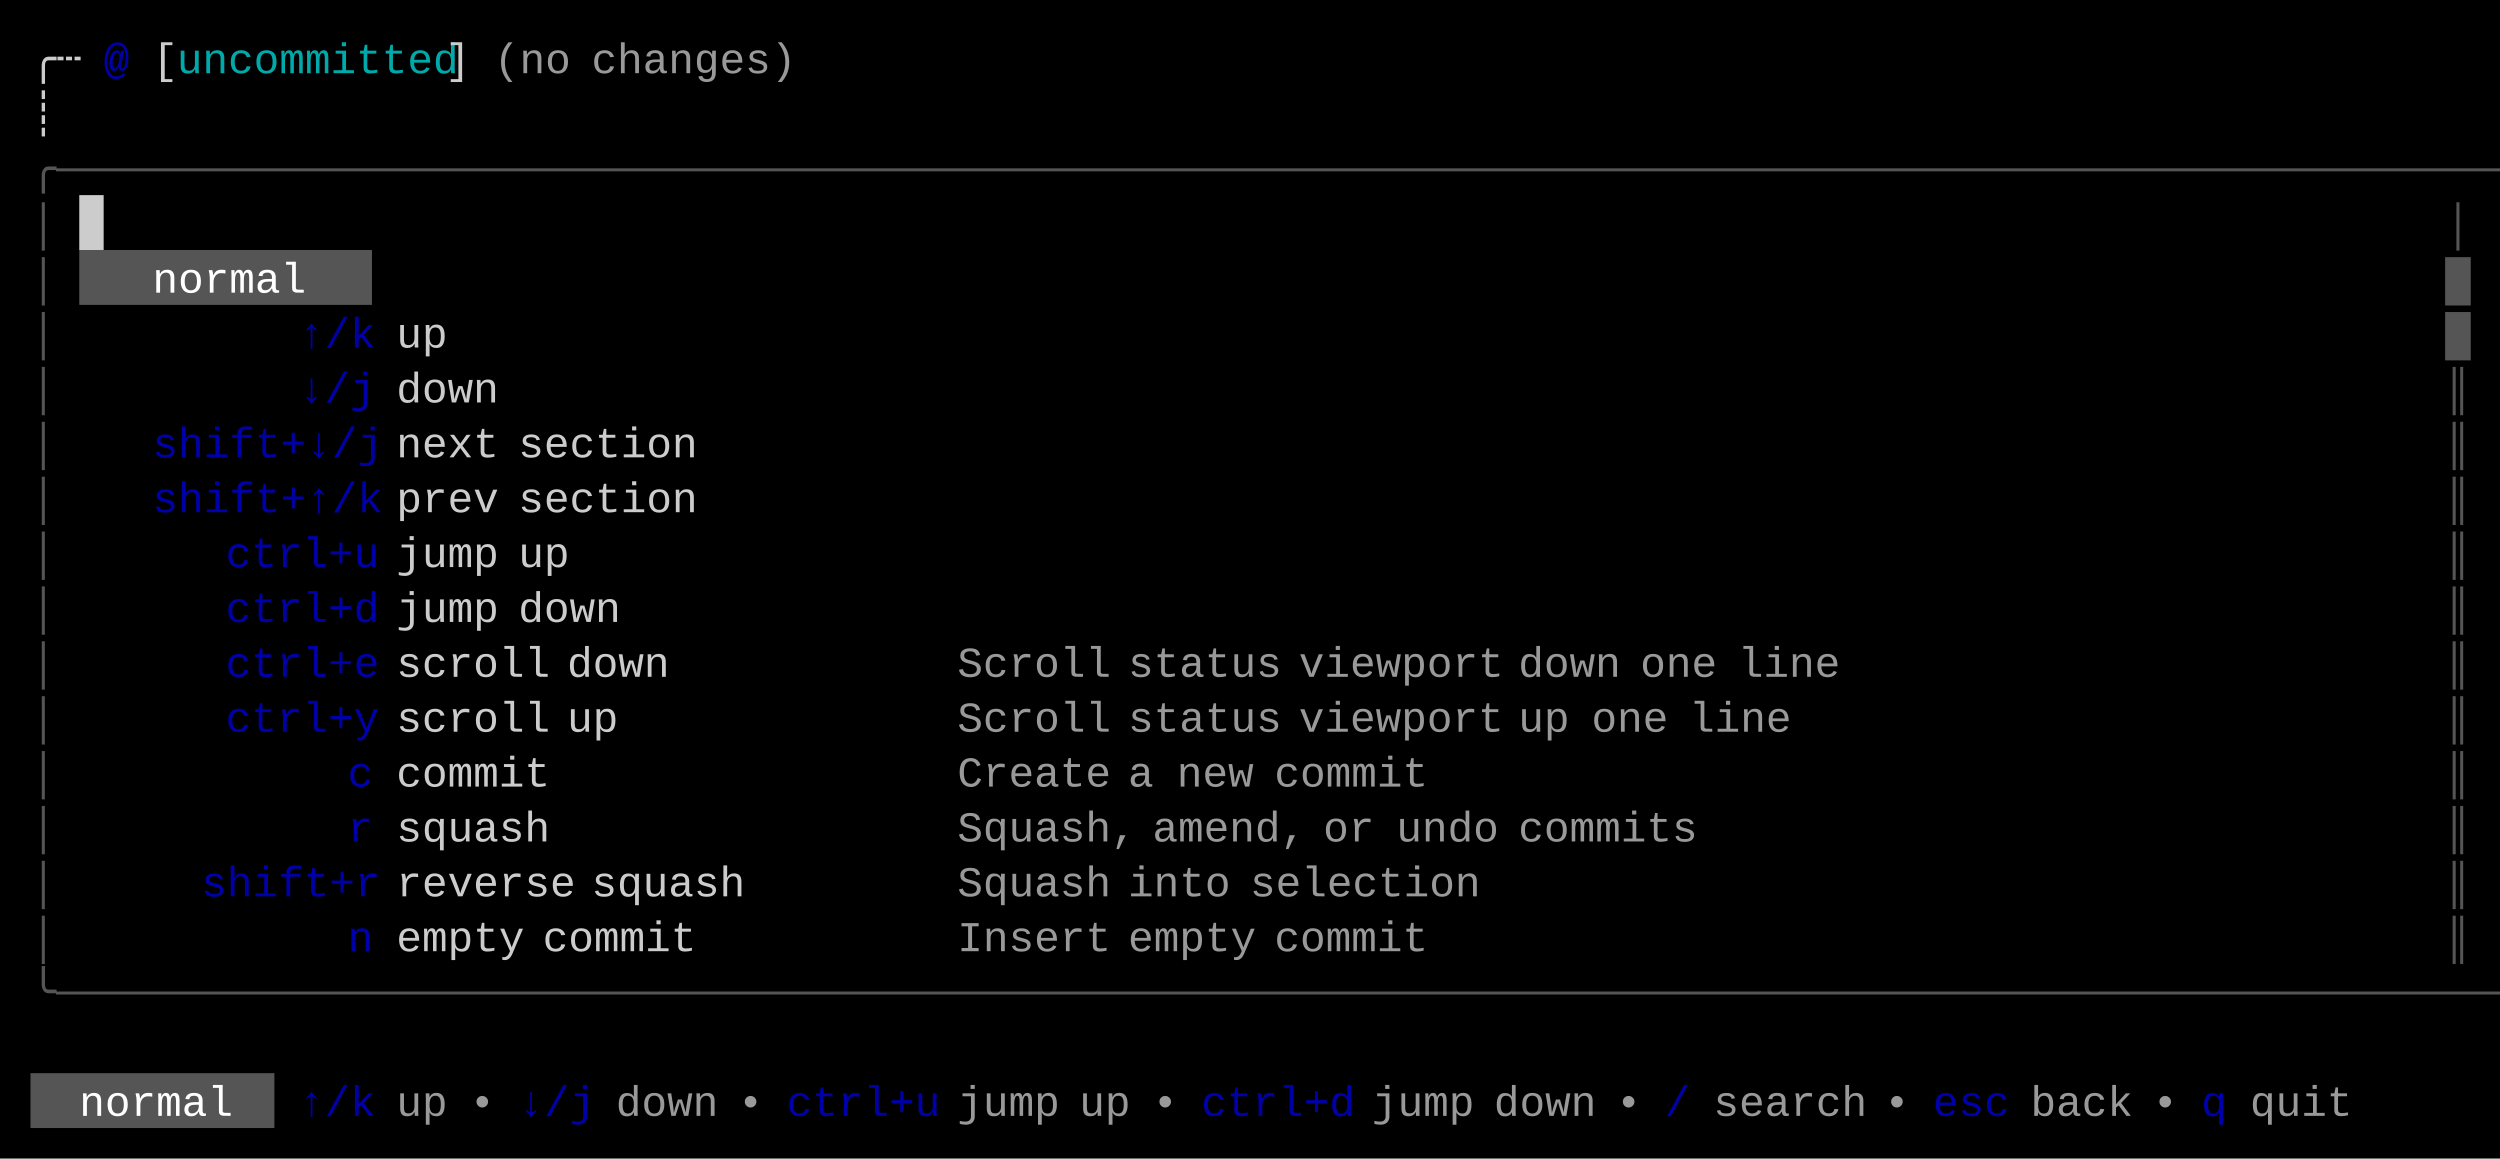
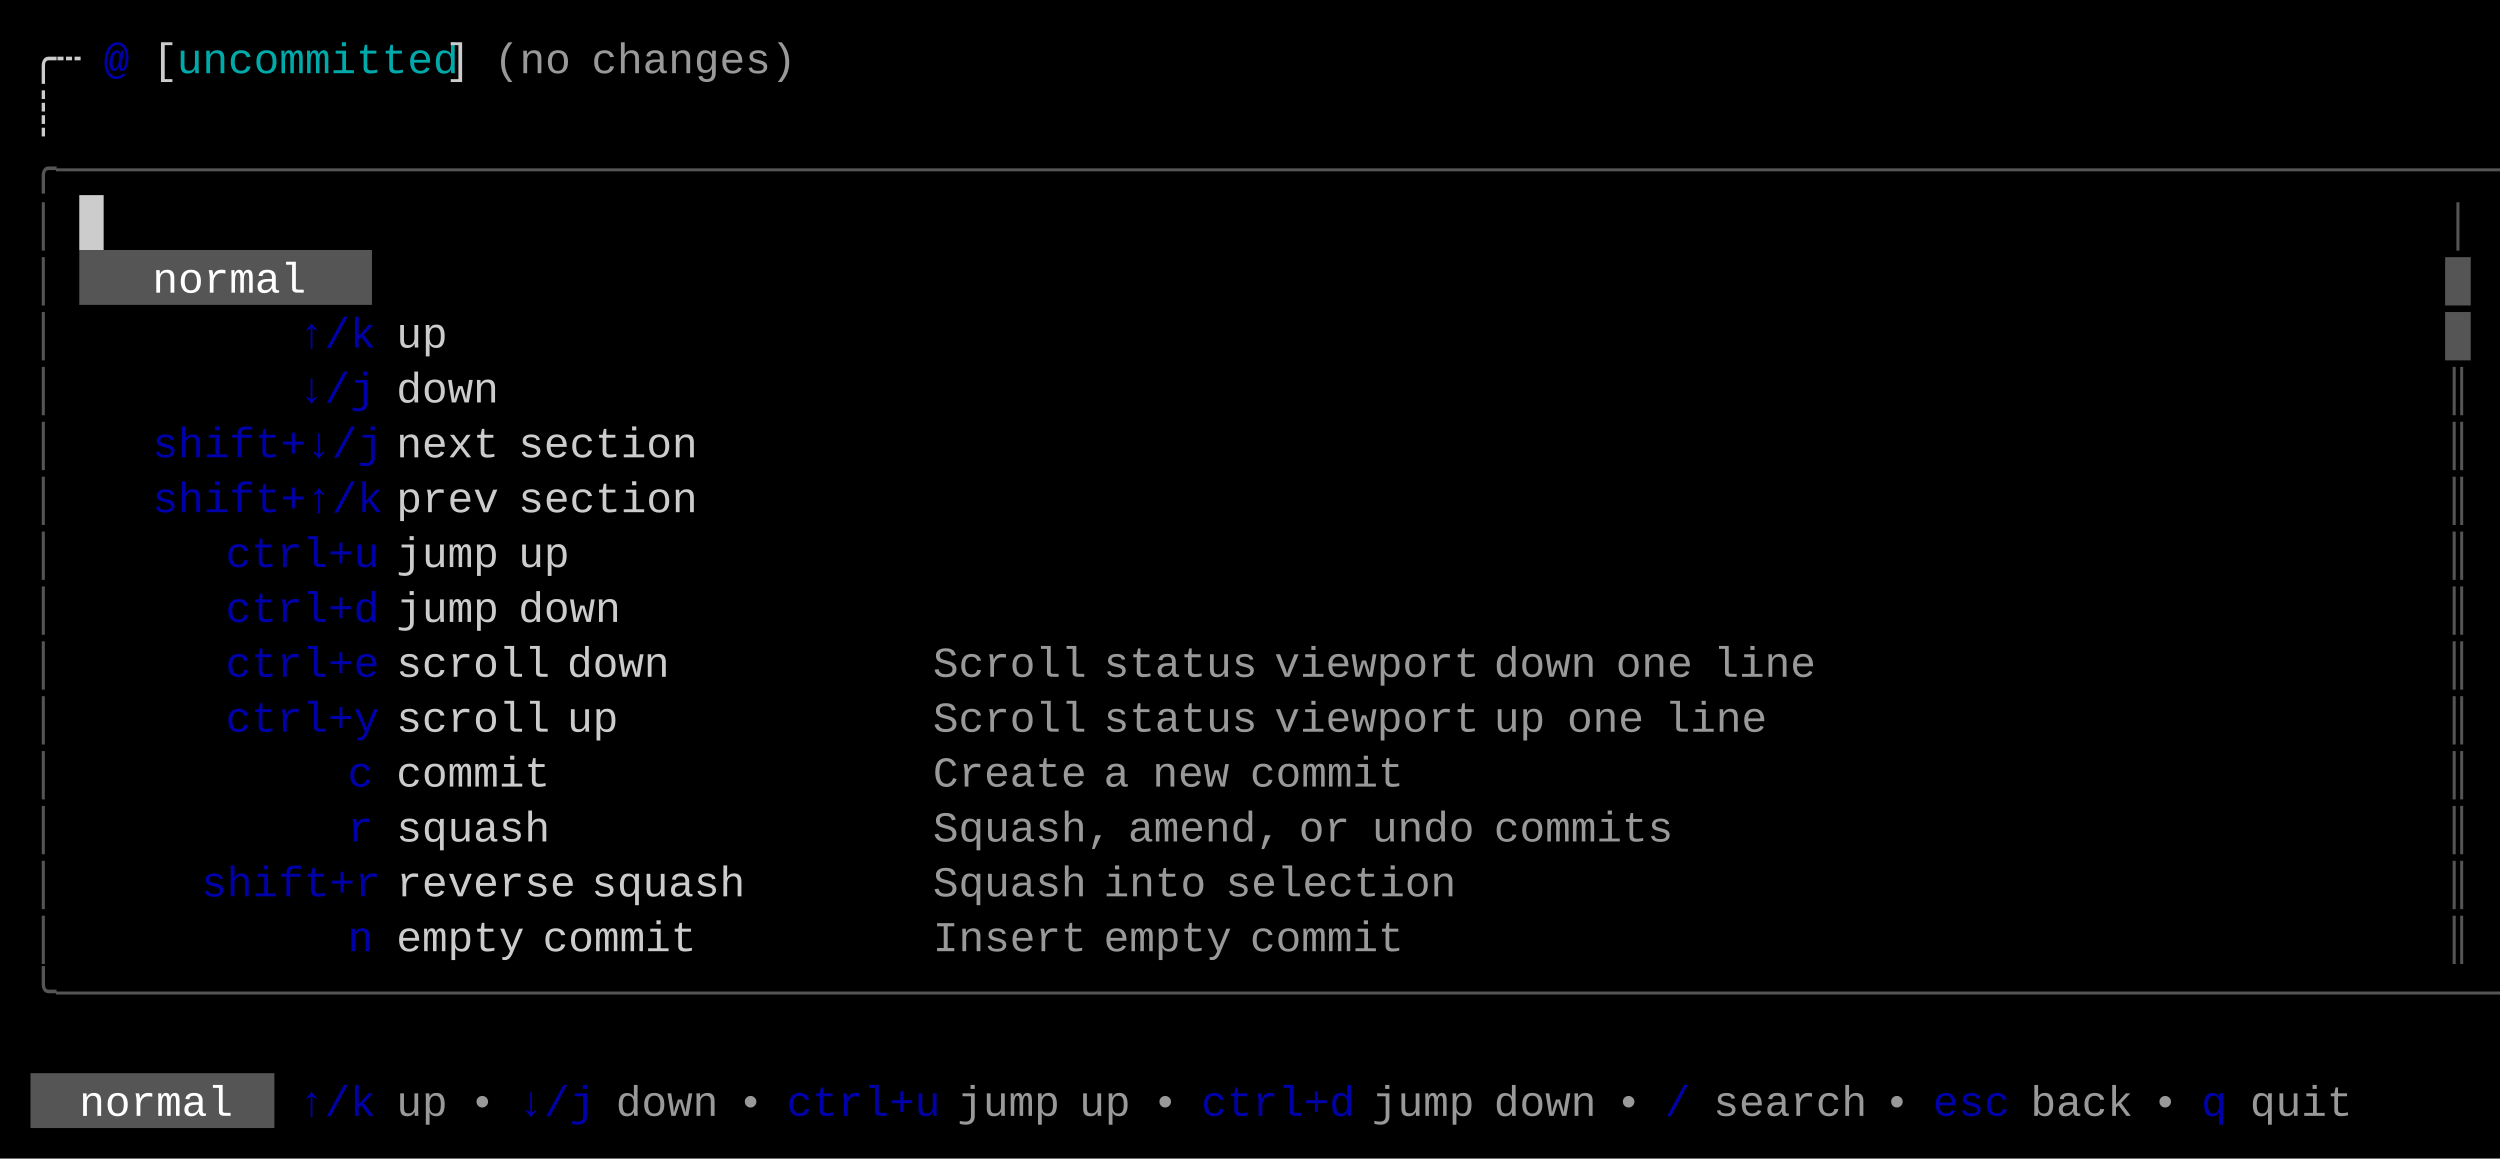
<svg xmlns="http://www.w3.org/2000/svg" width="820" height="380" viewBox="0 0 820 380">
  <rect x="0" y="0" width="820" height="380" fill="#000000" />
  <rect x="26" y="64" width="8" height="18" fill="#CCCCCC" />
  <rect x="26" y="82" width="96" height="18" fill="#555555" />
  <rect x="10" y="352" width="80" height="18" fill="#555555" />
  <g font-family="Menlo, Monaco, 'Courier New', monospace" font-size="14" xml:space="preserve">
    <text x="10 18" y="24" style="fill:#CCCCCC;">╭┄</text>
    <text x="34" y="24" style="fill:#0000AA;font-weight:bold;">@</text>
    <text x="50" y="24" style="fill:#CCCCCC;">[</text>
    <text x="58 66 74 82 90 98 106 114 122 130 138" y="24" style="fill:#00AAAA;">uncommitted</text>
    <text x="146" y="24" style="fill:#CCCCCC;">]</text>
    <text x="162 170 178" y="24" style="fill:#CCCCCC;opacity:0.75;">(no</text>
    <text x="194 202 210 218 226 234 242 250" y="24" style="fill:#CCCCCC;opacity:0.75;">changes)</text>
    <text x="10" y="42" style="fill:#CCCCCC;">┊</text>
    <text x="10 18 26 34 42 50 58 66 74 82 90 98 106 114 122 130 138 146 154 162 170 178 186 194 202 210 218 226 234 242 250 258 266 274 282 290 298 306 314 322 330 338 346 354 362 370 378 386 394 402 410 418 426 434 442 450 458 466 474 482 490 498 506 514 522 530 538 546 554 562 570 578 586 594 602 610 618 626 634 642 650 658 666 674 682 690 698 706 714 722 730 738 746 754 762 770 778 786 794 802" y="60" style="fill:#555555;">╭──────────────────────────────────────────────────────────────────────────────────────────────────╮</text>
    <text x="10" y="78" style="fill:#555555;">│</text>
    <text x="802" y="78" style="fill:#555555;">│</text>
    <text x="10" y="96" style="fill:#555555;">│</text>
    <text x="50 58 66 74 82 90" y="96" style="fill:#FFFFFF;">normal</text>
    <text x="802" y="96" style="fill:#555555;">█</text>
    <text x="10" y="114" style="fill:#555555;">│</text>
    <text x="98 106 114" y="114" style="fill:#0000AA;">↑/k</text>
    <text x="130 138" y="114" style="fill:#CCCCCC;">up</text>
    <text x="802" y="114" style="fill:#555555;">█</text>
    <text x="10" y="132" style="fill:#555555;">│</text>
    <text x="98 106 114" y="132" style="fill:#0000AA;">↓/j</text>
    <text x="130 138 146 154" y="132" style="fill:#CCCCCC;">down</text>
    <text x="802" y="132" style="fill:#555555;">║</text>
    <text x="10" y="150" style="fill:#555555;">│</text>
    <text x="50 58 66 74 82 90 98 106 114" y="150" style="fill:#0000AA;">shift+↓/j</text>
    <text x="130 138 146 154" y="150" style="fill:#CCCCCC;">next</text>
    <text x="170 178 186 194 202 210 218" y="150" style="fill:#CCCCCC;">section</text>
    <text x="802" y="150" style="fill:#555555;">║</text>
    <text x="10" y="168" style="fill:#555555;">│</text>
    <text x="50 58 66 74 82 90 98 106 114" y="168" style="fill:#0000AA;">shift+↑/k</text>
    <text x="130 138 146 154" y="168" style="fill:#CCCCCC;">prev</text>
    <text x="170 178 186 194 202 210 218" y="168" style="fill:#CCCCCC;">section</text>
    <text x="802" y="168" style="fill:#555555;">║</text>
    <text x="10" y="186" style="fill:#555555;">│</text>
    <text x="74 82 90 98 106 114" y="186" style="fill:#0000AA;">ctrl+u</text>
    <text x="130 138 146 154" y="186" style="fill:#CCCCCC;">jump</text>
    <text x="170 178" y="186" style="fill:#CCCCCC;">up</text>
    <text x="802" y="186" style="fill:#555555;">║</text>
    <text x="10" y="204" style="fill:#555555;">│</text>
    <text x="74 82 90 98 106 114" y="204" style="fill:#0000AA;">ctrl+d</text>
    <text x="130 138 146 154" y="204" style="fill:#CCCCCC;">jump</text>
    <text x="170 178 186 194" y="204" style="fill:#CCCCCC;">down</text>
    <text x="802" y="204" style="fill:#555555;">║</text>
    <text x="10" y="222" style="fill:#555555;">│</text>
    <text x="74 82 90 98 106 114" y="222" style="fill:#0000AA;">ctrl+e</text>
    <text x="130 138 146 154 162 170" y="222" style="fill:#CCCCCC;">scroll</text>
    <text x="186 194 202 210" y="222" style="fill:#CCCCCC;">down</text>
-     <text x="314 322 330 338 346 354" y="222" style="fill:#CCCCCC;opacity:0.75;">Scroll</text>
-     <text x="370 378 386 394 402 410" y="222" style="fill:#CCCCCC;opacity:0.75;">status</text>
-     <text x="426 434 442 450 458 466 474 482" y="222" style="fill:#CCCCCC;opacity:0.75;">viewport</text>
-     <text x="498 506 514 522" y="222" style="fill:#CCCCCC;opacity:0.75;">down</text>
-     <text x="538 546 554" y="222" style="fill:#CCCCCC;opacity:0.75;">one</text>
-     <text x="570 578 586 594" y="222" style="fill:#CCCCCC;opacity:0.75;">line</text>
+     <text x="306 314 322 330 338 346" y="222" style="fill:#CCCCCC;opacity:0.75;">Scroll</text>
+     <text x="362 370 378 386 394 402" y="222" style="fill:#CCCCCC;opacity:0.75;">status</text>
+     <text x="418 426 434 442 450 458 466 474" y="222" style="fill:#CCCCCC;opacity:0.75;">viewport</text>
+     <text x="490 498 506 514" y="222" style="fill:#CCCCCC;opacity:0.75;">down</text>
+     <text x="530 538 546" y="222" style="fill:#CCCCCC;opacity:0.75;">one</text>
+     <text x="562 570 578 586" y="222" style="fill:#CCCCCC;opacity:0.75;">line</text>
    <text x="802" y="222" style="fill:#555555;">║</text>
    <text x="10" y="240" style="fill:#555555;">│</text>
    <text x="74 82 90 98 106 114" y="240" style="fill:#0000AA;">ctrl+y</text>
    <text x="130 138 146 154 162 170" y="240" style="fill:#CCCCCC;">scroll</text>
    <text x="186 194" y="240" style="fill:#CCCCCC;">up</text>
-     <text x="314 322 330 338 346 354" y="240" style="fill:#CCCCCC;opacity:0.75;">Scroll</text>
-     <text x="370 378 386 394 402 410" y="240" style="fill:#CCCCCC;opacity:0.75;">status</text>
-     <text x="426 434 442 450 458 466 474 482" y="240" style="fill:#CCCCCC;opacity:0.75;">viewport</text>
-     <text x="498 506" y="240" style="fill:#CCCCCC;opacity:0.75;">up</text>
-     <text x="522 530 538" y="240" style="fill:#CCCCCC;opacity:0.75;">one</text>
-     <text x="554 562 570 578" y="240" style="fill:#CCCCCC;opacity:0.75;">line</text>
+     <text x="306 314 322 330 338 346" y="240" style="fill:#CCCCCC;opacity:0.75;">Scroll</text>
+     <text x="362 370 378 386 394 402" y="240" style="fill:#CCCCCC;opacity:0.75;">status</text>
+     <text x="418 426 434 442 450 458 466 474" y="240" style="fill:#CCCCCC;opacity:0.75;">viewport</text>
+     <text x="490 498" y="240" style="fill:#CCCCCC;opacity:0.75;">up</text>
+     <text x="514 522 530" y="240" style="fill:#CCCCCC;opacity:0.75;">one</text>
+     <text x="546 554 562 570" y="240" style="fill:#CCCCCC;opacity:0.75;">line</text>
    <text x="802" y="240" style="fill:#555555;">║</text>
    <text x="10" y="258" style="fill:#555555;">│</text>
    <text x="114" y="258" style="fill:#0000AA;">c</text>
    <text x="130 138 146 154 162 170" y="258" style="fill:#CCCCCC;">commit</text>
-     <text x="314 322 330 338 346 354" y="258" style="fill:#CCCCCC;opacity:0.75;">Create</text>
-     <text x="370" y="258" style="fill:#CCCCCC;opacity:0.75;">a</text>
-     <text x="386 394 402" y="258" style="fill:#CCCCCC;opacity:0.75;">new</text>
-     <text x="418 426 434 442 450 458" y="258" style="fill:#CCCCCC;opacity:0.75;">commit</text>
+     <text x="306 314 322 330 338 346" y="258" style="fill:#CCCCCC;opacity:0.75;">Create</text>
+     <text x="362" y="258" style="fill:#CCCCCC;opacity:0.75;">a</text>
+     <text x="378 386 394" y="258" style="fill:#CCCCCC;opacity:0.75;">new</text>
+     <text x="410 418 426 434 442 450" y="258" style="fill:#CCCCCC;opacity:0.75;">commit</text>
    <text x="802" y="258" style="fill:#555555;">║</text>
    <text x="10" y="276" style="fill:#555555;">│</text>
    <text x="114" y="276" style="fill:#0000AA;">r</text>
    <text x="130 138 146 154 162 170" y="276" style="fill:#CCCCCC;">squash</text>
-     <text x="314 322 330 338 346 354 362" y="276" style="fill:#CCCCCC;opacity:0.75;">Squash,</text>
-     <text x="378 386 394 402 410 418" y="276" style="fill:#CCCCCC;opacity:0.75;">amend,</text>
-     <text x="434 442" y="276" style="fill:#CCCCCC;opacity:0.75;">or</text>
-     <text x="458 466 474 482" y="276" style="fill:#CCCCCC;opacity:0.75;">undo</text>
-     <text x="498 506 514 522 530 538 546" y="276" style="fill:#CCCCCC;opacity:0.75;">commits</text>
+     <text x="306 314 322 330 338 346 354" y="276" style="fill:#CCCCCC;opacity:0.75;">Squash,</text>
+     <text x="370 378 386 394 402 410" y="276" style="fill:#CCCCCC;opacity:0.75;">amend,</text>
+     <text x="426 434" y="276" style="fill:#CCCCCC;opacity:0.75;">or</text>
+     <text x="450 458 466 474" y="276" style="fill:#CCCCCC;opacity:0.75;">undo</text>
+     <text x="490 498 506 514 522 530 538" y="276" style="fill:#CCCCCC;opacity:0.75;">commits</text>
    <text x="802" y="276" style="fill:#555555;">║</text>
    <text x="10" y="294" style="fill:#555555;">│</text>
    <text x="66 74 82 90 98 106 114" y="294" style="fill:#0000AA;">shift+r</text>
    <text x="130 138 146 154 162 170 178" y="294" style="fill:#CCCCCC;">reverse</text>
    <text x="194 202 210 218 226 234" y="294" style="fill:#CCCCCC;">squash</text>
-     <text x="314 322 330 338 346 354" y="294" style="fill:#CCCCCC;opacity:0.75;">Squash</text>
-     <text x="370 378 386 394" y="294" style="fill:#CCCCCC;opacity:0.75;">into</text>
-     <text x="410 418 426 434 442 450 458 466 474" y="294" style="fill:#CCCCCC;opacity:0.75;">selection</text>
+     <text x="306 314 322 330 338 346" y="294" style="fill:#CCCCCC;opacity:0.75;">Squash</text>
+     <text x="362 370 378 386" y="294" style="fill:#CCCCCC;opacity:0.75;">into</text>
+     <text x="402 410 418 426 434 442 450 458 466" y="294" style="fill:#CCCCCC;opacity:0.75;">selection</text>
    <text x="802" y="294" style="fill:#555555;">║</text>
    <text x="10" y="312" style="fill:#555555;">│</text>
    <text x="114" y="312" style="fill:#0000AA;">n</text>
    <text x="130 138 146 154 162" y="312" style="fill:#CCCCCC;">empty</text>
    <text x="178 186 194 202 210 218" y="312" style="fill:#CCCCCC;">commit</text>
-     <text x="314 322 330 338 346 354" y="312" style="fill:#CCCCCC;opacity:0.75;">Insert</text>
-     <text x="370 378 386 394 402" y="312" style="fill:#CCCCCC;opacity:0.75;">empty</text>
-     <text x="418 426 434 442 450 458" y="312" style="fill:#CCCCCC;opacity:0.75;">commit</text>
+     <text x="306 314 322 330 338 346" y="312" style="fill:#CCCCCC;opacity:0.75;">Insert</text>
+     <text x="362 370 378 386 394" y="312" style="fill:#CCCCCC;opacity:0.75;">empty</text>
+     <text x="410 418 426 434 442 450" y="312" style="fill:#CCCCCC;opacity:0.75;">commit</text>
    <text x="802" y="312" style="fill:#555555;">║</text>
    <text x="10 18 26 34 42 50 58 66 74 82 90 98 106 114 122 130 138 146 154 162 170 178 186 194 202 210 218 226 234 242 250 258 266 274 282 290 298 306 314 322 330 338 346 354 362 370 378 386 394 402 410 418 426 434 442 450 458 466 474 482 490 498 506 514 522 530 538 546 554 562 570 578 586 594 602 610 618 626 634 642 650 658 666 674 682 690 698 706 714 722 730 738 746 754 762 770 778 786 794 802" y="330" style="fill:#555555;">╰──────────────────────────────────────────────────────────────────────────────────────────────────╯</text>
    <text x="26 34 42 50 58 66" y="366" style="fill:#FFFFFF;">normal</text>
    <text x="98 106 114" y="366" style="fill:#0000AA;">↑/k</text>
    <text x="130 138" y="366" style="fill:#CCCCCC;opacity:0.75;">up</text>
    <text x="154" y="366" style="fill:#CCCCCC;opacity:0.75;">•</text>
    <text x="170 178 186" y="366" style="fill:#0000AA;">↓/j</text>
    <text x="202 210 218 226" y="366" style="fill:#CCCCCC;opacity:0.75;">down</text>
    <text x="242" y="366" style="fill:#CCCCCC;opacity:0.75;">•</text>
    <text x="258 266 274 282 290 298" y="366" style="fill:#0000AA;">ctrl+u</text>
    <text x="314 322 330 338" y="366" style="fill:#CCCCCC;opacity:0.75;">jump</text>
    <text x="354 362" y="366" style="fill:#CCCCCC;opacity:0.75;">up</text>
    <text x="378" y="366" style="fill:#CCCCCC;opacity:0.75;">•</text>
    <text x="394 402 410 418 426 434" y="366" style="fill:#0000AA;">ctrl+d</text>
    <text x="450 458 466 474" y="366" style="fill:#CCCCCC;opacity:0.75;">jump</text>
    <text x="490 498 506 514" y="366" style="fill:#CCCCCC;opacity:0.75;">down</text>
    <text x="530" y="366" style="fill:#CCCCCC;opacity:0.75;">•</text>
    <text x="546" y="366" style="fill:#0000AA;">/</text>
    <text x="562 570 578 586 594 602" y="366" style="fill:#CCCCCC;opacity:0.75;">search</text>
    <text x="618" y="366" style="fill:#CCCCCC;opacity:0.75;">•</text>
    <text x="634 642 650" y="366" style="fill:#0000AA;">esc</text>
    <text x="666 674 682 690" y="366" style="fill:#CCCCCC;opacity:0.75;">back</text>
    <text x="706" y="366" style="fill:#CCCCCC;opacity:0.75;">•</text>
    <text x="722" y="366" style="fill:#0000AA;">q</text>
    <text x="738 746 754 762" y="366" style="fill:#CCCCCC;opacity:0.75;">quit</text>
  </g>
</svg>
